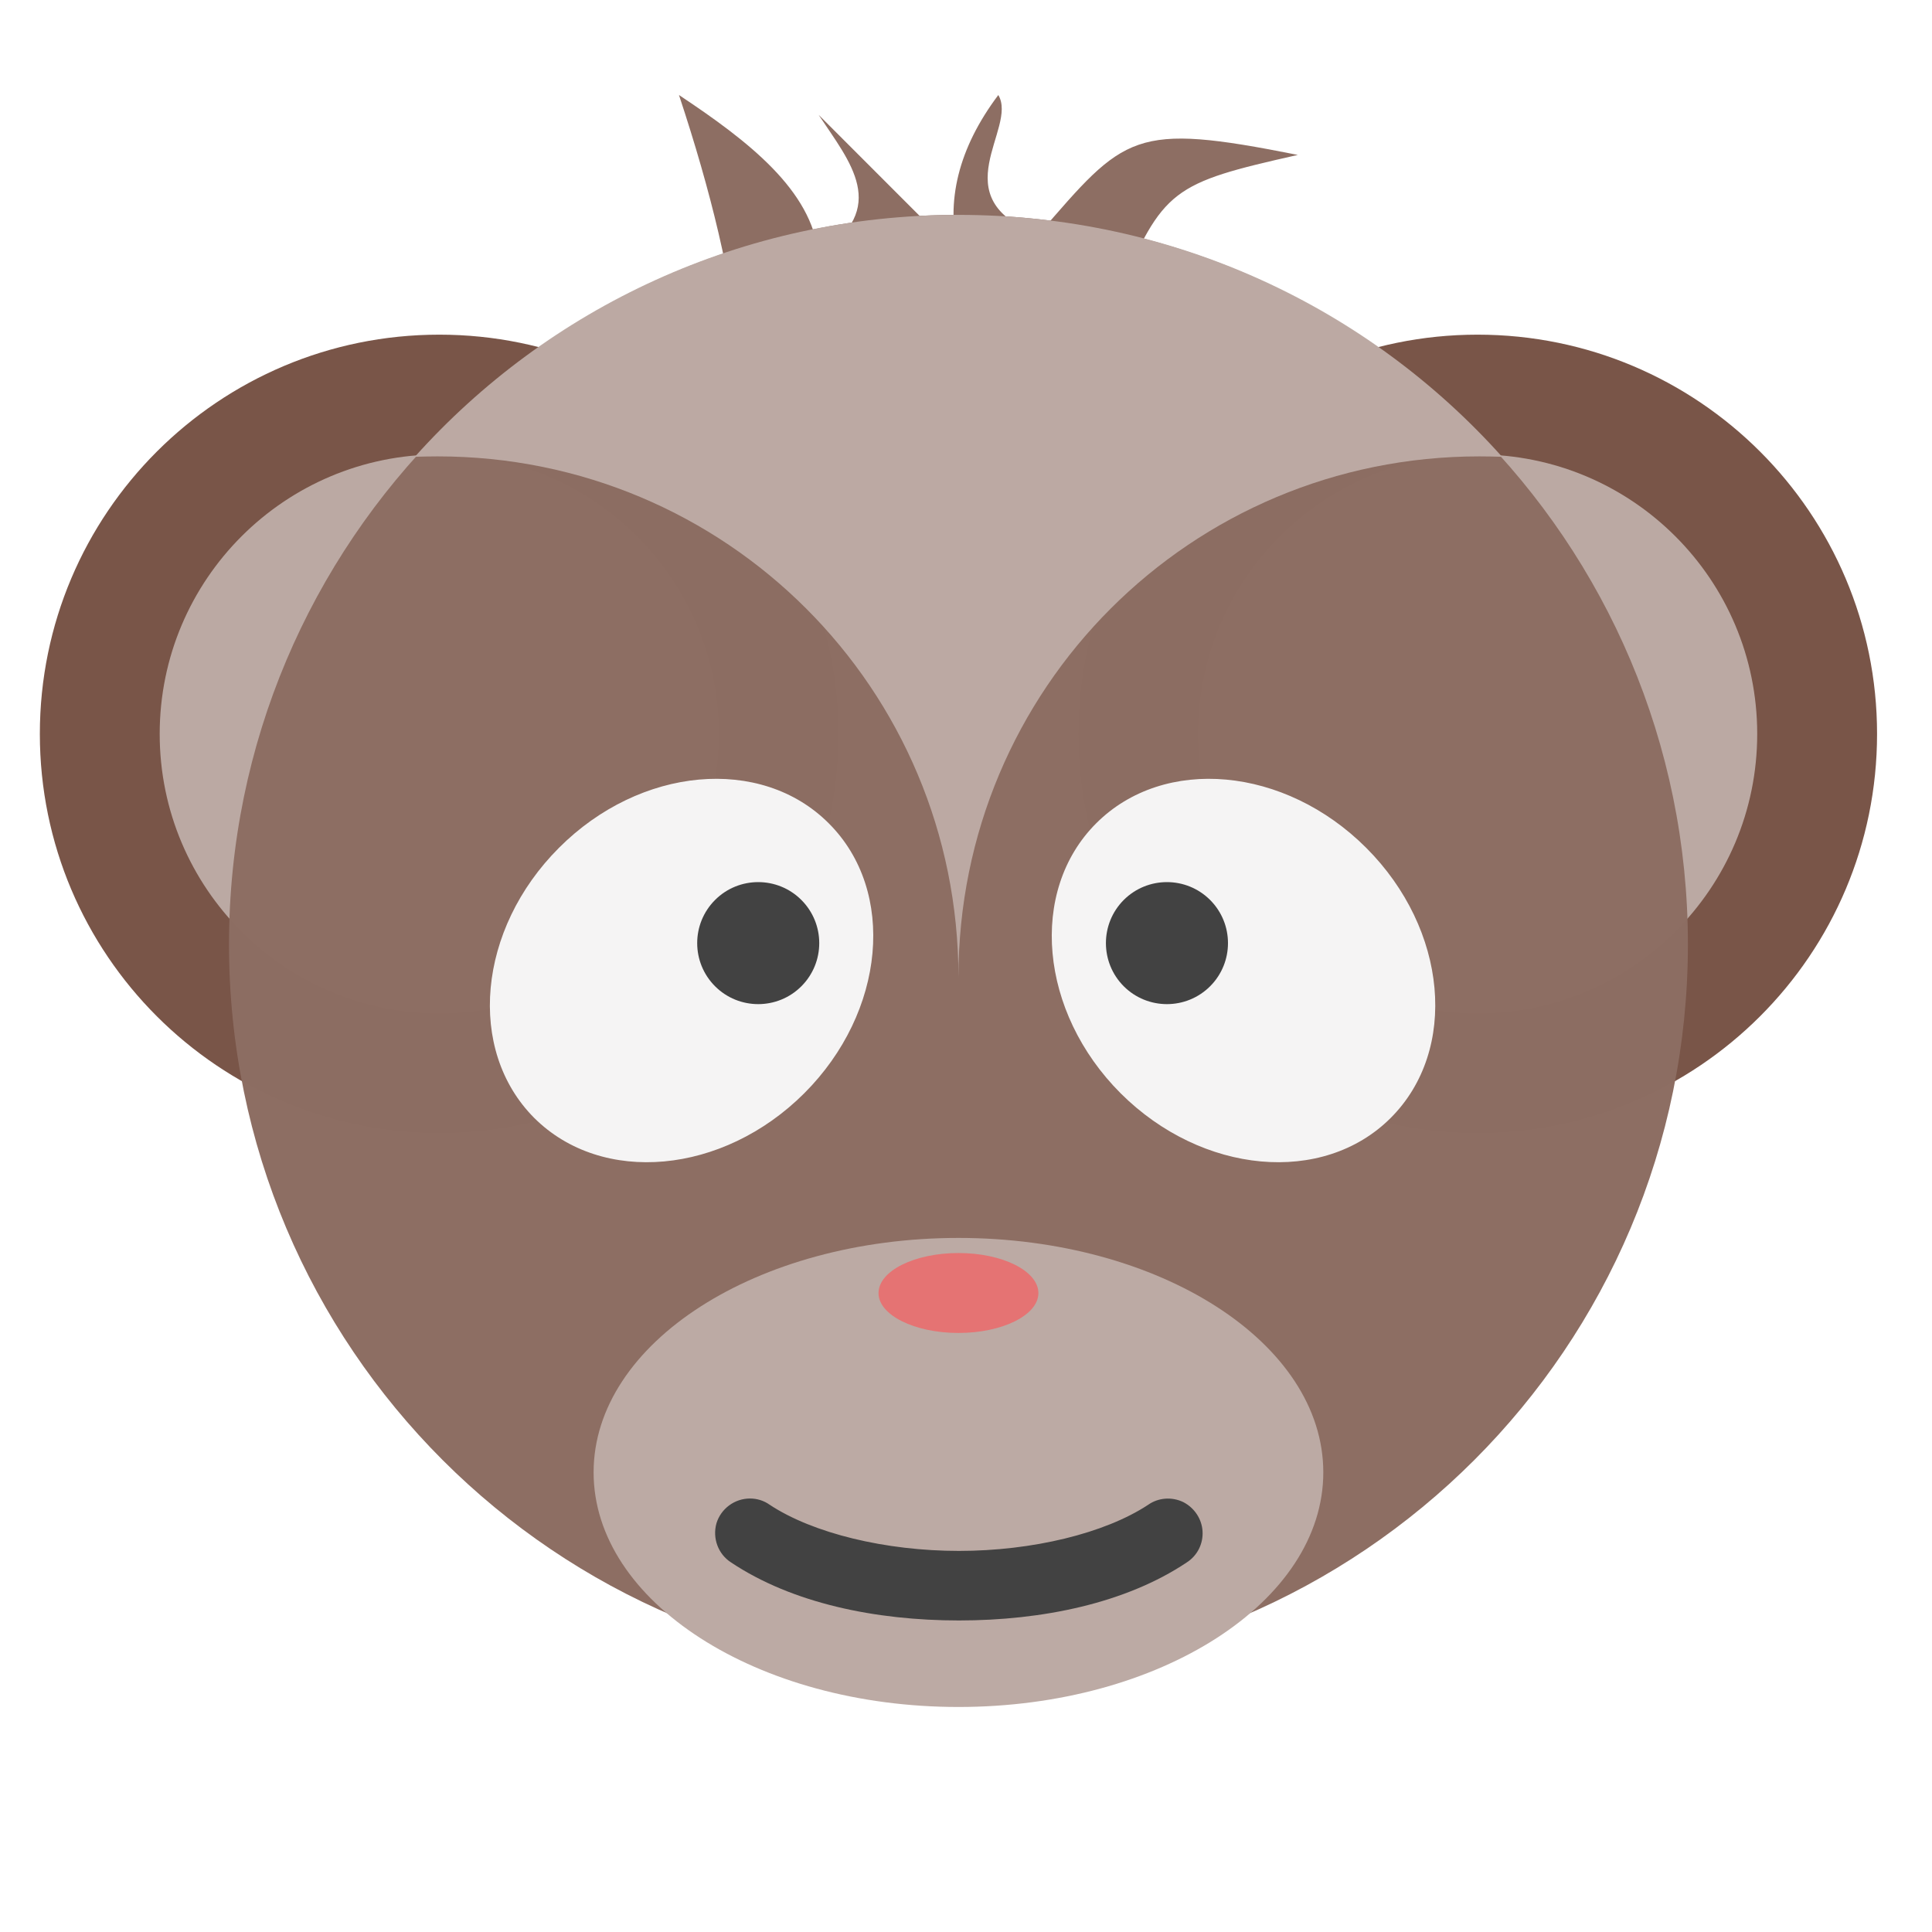
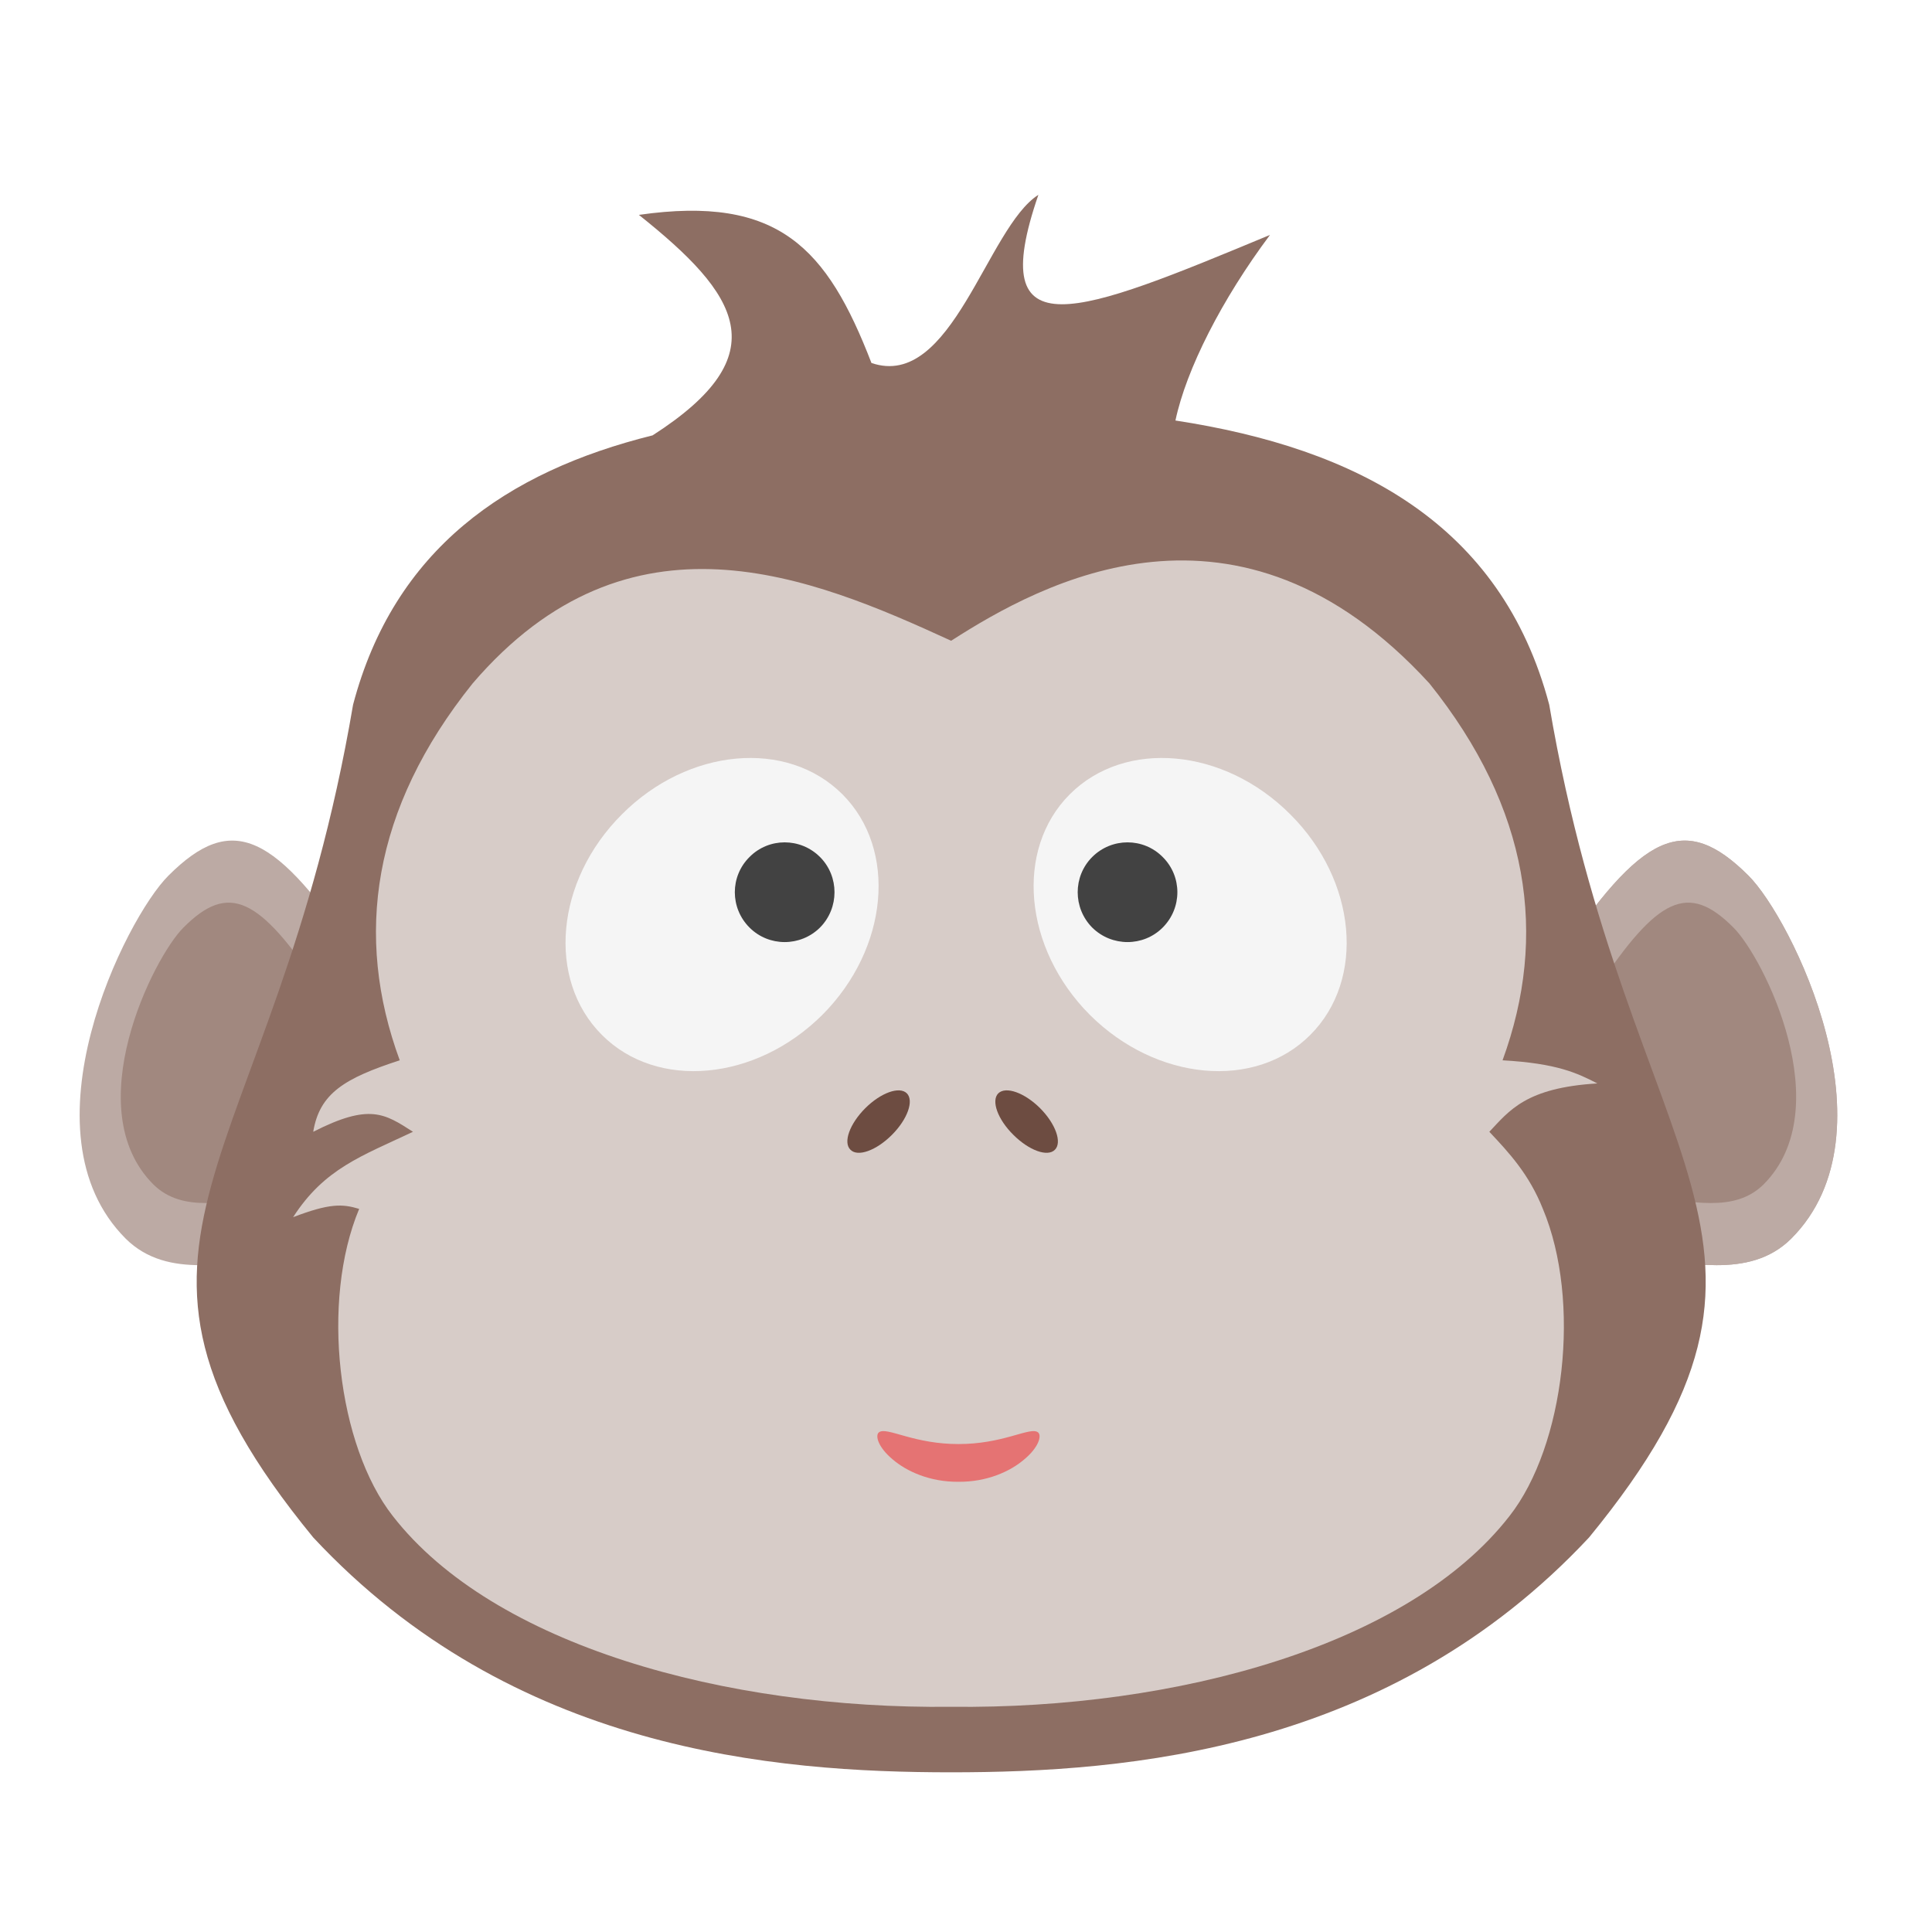
<svg xmlns="http://www.w3.org/2000/svg" width="32px" height="32px" viewBox="0 0 32 32" version="1.1">
  <g id="surface1">
-     <path style=" stroke:none;fill-rule:nonzero;fill:rgb(55.294%,43.137%,38.824%);fill-opacity:1;" d="M 11.246 1.574 C 11.781 3.188 12.129 4.633 12.238 5.871 L 14.223 5.211 L 18.52 4.879 C 19.266 3.125 19.414 3.035 21.496 2.566 C 18.758 2.02 18.637 2.223 17.199 3.887 C 15.574 3.27 16.867 2.125 16.535 1.574 C 15.875 2.453 15.656 3.336 15.875 4.219 L 13.559 1.902 C 14.07 2.676 14.754 3.445 13.559 4.219 C 13.445 3.152 12.406 2.344 11.246 1.574 Z M 11.246 1.574 " />
-     <path style=" stroke:none;fill-rule:nonzero;fill:rgb(47.451%,33.333%,28.235%);fill-opacity:0.996;" d="M 24.473 5.543 C 28.129 5.543 31.09 8.504 31.09 12.156 C 31.09 15.809 28.129 18.77 24.473 18.77 C 20.82 18.77 17.859 15.809 17.859 12.156 C 17.859 8.504 20.82 5.543 24.473 5.543 Z M 24.473 5.543 " />
-     <path style=" stroke:none;fill-rule:nonzero;fill:rgb(73.725%,66.667%,64.314%);fill-opacity:0.996;" d="M 24.473 7.527 C 27.031 7.527 29.105 9.598 29.105 12.156 C 29.105 14.715 27.031 16.785 24.473 16.785 C 21.918 16.785 19.844 14.715 19.844 12.156 C 19.844 9.598 21.918 7.527 24.473 7.527 Z M 24.473 7.527 " />
-     <path style=" stroke:none;fill-rule:nonzero;fill:rgb(47.451%,33.333%,28.235%);fill-opacity:0.996;" d="M 7.277 5.543 C 10.93 5.543 13.891 8.504 13.891 12.156 C 13.891 15.809 10.93 18.77 7.277 18.77 C 3.621 18.77 0.66 15.809 0.66 12.156 C 0.66 8.504 3.621 5.543 7.277 5.543 Z M 7.277 5.543 " />
-     <path style=" stroke:none;fill-rule:nonzero;fill:rgb(73.725%,66.667%,64.314%);fill-opacity:0.996;" d="M 7.277 7.527 C 9.832 7.527 11.906 9.598 11.906 12.156 C 11.906 14.715 9.832 16.785 7.277 16.785 C 4.719 16.785 2.645 14.715 2.645 12.156 C 2.645 9.598 4.719 7.527 7.277 7.527 Z M 7.277 7.527 " />
-     <path style=" stroke:none;fill-rule:nonzero;fill:rgb(55.294%,43.137%,38.824%);fill-opacity:0.996;" d="M 15.875 3.559 C 22.547 3.559 27.957 8.969 27.957 15.641 C 27.957 22.312 22.547 27.723 15.875 27.723 C 9.203 27.723 3.793 22.312 3.793 15.641 C 3.793 8.969 9.203 3.559 15.875 3.559 Z M 15.875 3.559 " />
-     <path style=" stroke:none;fill-rule:nonzero;fill:rgb(96.078%,96.078%,96.078%);fill-opacity:0.996;" d="M 22.629 14.043 C 21.281 12.695 19.281 12.512 18.156 13.637 C 17.035 14.758 17.215 16.762 18.562 18.109 C 19.91 19.453 21.914 19.637 23.035 18.516 C 24.16 17.391 23.977 15.391 22.629 14.043 Z M 22.629 14.043 " />
-     <path style=" stroke:none;fill-rule:nonzero;fill:rgb(25.882%,25.882%,25.882%);fill-opacity:0.996;" d="M 20.043 14.906 C 19.648 14.512 19.008 14.512 18.613 14.906 C 18.219 15.301 18.219 15.941 18.613 16.336 C 19.008 16.73 19.648 16.73 20.043 16.336 C 20.438 15.941 20.438 15.301 20.043 14.906 Z M 20.043 14.906 " />
-     <path style=" stroke:none;fill-rule:nonzero;fill:rgb(96.078%,96.078%,96.078%);fill-opacity:0.996;" d="M 9.258 14.043 C 10.602 12.695 12.605 12.512 13.727 13.637 C 14.852 14.758 14.668 16.762 13.32 18.109 C 11.973 19.453 9.973 19.637 8.848 18.516 C 7.727 17.391 7.91 15.391 9.258 14.043 Z M 9.258 14.043 " />
-     <path style=" stroke:none;fill-rule:nonzero;fill:rgb(25.882%,25.882%,25.882%);fill-opacity:0.996;" d="M 11.844 14.906 C 12.238 14.512 12.879 14.512 13.273 14.906 C 13.668 15.301 13.668 15.941 13.273 16.336 C 12.879 16.73 12.238 16.73 11.844 16.336 C 11.449 15.941 11.449 15.301 11.844 14.906 Z M 11.844 14.906 " />
-     <path style=" stroke:none;fill-rule:nonzero;fill:rgb(73.725%,66.667%,64.314%);fill-opacity:0.996;" d="M 15.875 3.559 C 12.289 3.559 9.078 5.102 6.871 7.566 C 6.996 7.562 7.121 7.559 7.246 7.559 C 12.027 7.559 15.875 11.406 15.875 16.188 C 15.875 11.406 19.723 7.559 24.504 7.559 C 24.629 7.559 24.754 7.562 24.879 7.566 C 22.672 5.102 19.461 3.559 15.875 3.559 Z M 15.875 3.559 " />
-     <path style=" stroke:none;fill-rule:nonzero;fill:rgb(73.725%,66.667%,64.314%);fill-opacity:1;" d="M 15.875 20.504 C 19.211 20.504 21.918 22.242 21.918 24.387 C 21.918 26.531 19.211 28.273 15.875 28.273 C 12.539 28.273 9.832 26.531 9.832 24.387 C 9.832 22.242 12.539 20.504 15.875 20.504 Z M 15.875 20.504 " />
-     <path style=" stroke:none;fill-rule:nonzero;fill:rgb(25.882%,25.882%,25.882%);fill-opacity:1;" d="M 12.422 24.82 C 12.168 24.82 11.941 24.988 11.867 25.23 C 11.797 25.477 11.895 25.742 12.109 25.879 C 13.121 26.555 14.504 26.84 15.883 26.84 C 17.262 26.84 18.645 26.555 19.656 25.879 C 19.832 25.766 19.93 25.57 19.918 25.363 C 19.906 25.156 19.781 24.973 19.598 24.879 C 19.41 24.789 19.188 24.805 19.02 24.922 C 18.301 25.398 17.094 25.688 15.883 25.688 C 14.672 25.688 13.465 25.398 12.746 24.922 C 12.652 24.855 12.539 24.82 12.422 24.82 Z M 12.422 24.82 " />
-     <path style=" stroke:none;fill-rule:nonzero;fill:rgb(89.804%,45.098%,45.098%);fill-opacity:1;" d="M 15.875 20.754 C 16.605 20.754 17.199 21.051 17.199 21.418 C 17.199 21.781 16.605 22.078 15.875 22.078 C 15.145 22.078 14.551 21.781 14.551 21.418 C 14.551 21.051 15.145 20.754 15.875 20.754 Z M 15.875 20.754 " />
+     <path style=" stroke:none;fill-rule:nonzero;fill:rgb(73.725%,66.667%,64.314%);fill-opacity:1;" d="M 5.973 15.918 C 5.617 17.332 5.973 18.395 4.559 20.867 C 3.852 20.867 2.789 21.219 2.082 20.516 C 0.312 18.746 2.082 15.207 2.789 14.504 C 3.852 13.441 4.559 13.793 5.973 15.918 Z M 5.973 15.918 " />
+     <path style=" stroke:none;fill-rule:nonzero;fill:rgb(73.725%,66.667%,64.314%);fill-opacity:1;" d="M 25.777 15.918 C 26.133 17.332 25.777 18.395 27.191 20.867 C 27.898 20.867 28.961 21.219 29.668 20.516 C 31.438 18.746 29.668 15.207 28.961 14.504 C 27.898 13.441 27.191 13.793 25.777 15.918 Z M 25.777 15.918 " />
+     <path style=" stroke:none;fill-rule:nonzero;fill:rgb(73.725%,66.667%,64.314%);fill-opacity:1;" d="M 25.777 15.918 C 26.133 17.332 25.777 18.395 27.191 20.867 C 27.898 20.867 28.961 21.219 29.668 20.516 C 31.438 18.746 29.668 15.207 28.961 14.504 C 27.898 13.441 27.191 13.793 25.777 15.918 Z M 25.777 15.918 " />
+     <path style=" stroke:none;fill-rule:nonzero;fill:rgb(63.137%,53.333%,49.804%);fill-opacity:1;" d="M 26.457 16.363 C 26.707 17.363 26.457 18.113 27.457 19.863 C 27.961 19.863 28.711 20.113 29.211 19.617 C 30.461 18.363 29.211 15.859 28.711 15.363 C 27.961 14.609 27.457 14.859 26.457 16.363 Z M 26.457 16.363 " />
+     <path style=" stroke:none;fill-rule:nonzero;fill:rgb(63.137%,53.333%,49.804%);fill-opacity:1;" d="M 5.293 16.363 C 5.043 17.363 5.293 18.113 4.293 19.863 C 3.789 19.863 3.039 20.113 2.539 19.617 C 1.289 18.363 2.539 15.859 3.039 15.363 C 3.789 14.609 4.293 14.859 5.293 16.363 Z M 5.293 16.363 " />
+     <path style=" stroke:none;fill-rule:nonzero;fill:rgb(55.294%,43.137%,38.824%);fill-opacity:1;" d="M 10.582 3.559 C 12.238 4.879 12.898 5.871 10.809 7.211 C 8.391 7.812 6.527 9.098 5.848 11.672 C 4.527 19.453 1.129 20.512 5.188 25.465 C 8.488 29.004 12.828 29.355 15.754 29.355 C 18.68 29.355 23.016 29.004 26.32 25.465 C 30.383 20.512 26.98 19.453 25.66 11.672 C 24.867 8.676 22.477 7.426 19.469 6.965 C 19.648 6.117 20.238 4.957 21.035 3.891 C 17.859 5.211 16.293 5.855 17.199 3.227 C 16.348 3.766 15.766 6.469 14.434 6.012 C 13.699 4.109 12.898 3.227 10.582 3.559 Z M 10.582 3.559 " />
+     <path style=" stroke:none;fill-rule:nonzero;fill:rgb(84.314%,80%,78.431%);fill-opacity:1;" d="M 15.754 10.613 C 13.441 9.551 10.426 8.289 7.828 11.32 C 6.164 13.395 5.863 15.5 6.621 17.562 C 5.707 17.859 5.293 18.109 5.188 18.746 C 6.117 18.273 6.367 18.441 6.84 18.746 C 5.992 19.148 5.375 19.352 4.855 20.16 C 5.457 19.93 5.668 19.938 5.949 20.023 C 5.309 21.551 5.59 23.945 6.508 25.113 C 8.172 27.25 12.012 28.312 15.754 28.27 C 19.496 28.312 23.336 27.25 25 25.113 C 25.918 23.945 26.195 21.551 25.555 20.023 C 25.328 19.453 25 19.098 24.668 18.746 C 25 18.395 25.273 18.016 26.457 17.945 C 26.129 17.777 25.797 17.613 24.887 17.562 C 25.641 15.5 25.34 13.395 23.676 11.32 C 20.504 7.855 17.25 9.652 15.754 10.613 Z M 15.754 10.613 " />
+     <path style=" stroke:none;fill-rule:nonzero;fill:rgb(96.078%,96.078%,96.078%);fill-opacity:0.996;" d="M 10.301 13.488 C 11.398 12.387 13.035 12.238 13.953 13.156 C 14.867 14.07 14.719 15.707 13.621 16.809 C 12.52 17.906 10.883 18.059 9.969 17.141 C 9.051 16.223 9.199 14.586 10.301 13.488 Z M 10.301 13.488 " />
+     <path style=" stroke:none;fill-rule:nonzero;fill:rgb(25.882%,25.882%,25.882%);fill-opacity:0.996;" d="M 12.414 14.195 C 12.734 13.871 13.258 13.871 13.582 14.195 C 13.902 14.516 13.902 15.039 13.582 15.363 C 13.258 15.684 12.734 15.684 12.414 15.363 C 12.09 15.039 12.09 14.516 12.414 14.195 Z M 12.414 14.195 " />
+     <path style=" stroke:none;fill-rule:nonzero;fill:rgb(96.078%,96.078%,96.078%);fill-opacity:0.996;" d="M 21.371 13.488 C 20.273 12.387 18.637 12.238 17.719 13.156 C 16.805 14.07 16.953 15.707 18.051 16.809 C 19.152 17.906 20.789 18.059 21.703 17.141 C 22.621 16.223 22.473 14.586 21.371 13.488 Z M 21.371 13.488 " />
+     <path style=" stroke:none;fill-rule:nonzero;fill:rgb(25.882%,25.882%,25.882%);fill-opacity:0.996;" d="M 19.258 14.195 C 18.938 13.871 18.414 13.871 18.09 14.195 C 17.77 14.516 17.77 15.039 18.09 15.363 C 18.414 15.684 18.938 15.684 19.258 15.363 C 19.582 15.039 19.582 14.516 19.258 14.195 Z M 19.258 14.195 " />
+     <path style=" stroke:none;fill-rule:nonzero;fill:rgb(89.804%,45.098%,45.098%);fill-opacity:1;" d="M 14.551 23.73 C 14.613 23.668 14.773 23.727 15 23.789 C 15.238 23.855 15.523 23.918 15.875 23.918 C 16.227 23.918 16.512 23.855 16.75 23.789 C 16.977 23.727 17.137 23.668 17.199 23.73 C 17.254 23.789 17.199 23.977 16.965 24.172 C 16.734 24.371 16.348 24.547 15.875 24.543 C 15.402 24.547 15.016 24.371 14.785 24.172 C 14.551 23.977 14.496 23.789 14.551 23.73 Z M 14.551 23.73 " />
+     <path style=" stroke:none;fill-rule:nonzero;fill:rgb(42.745%,29.804%,25.49%);fill-opacity:1;" d="M 15.02 18.109 C 15.141 18.23 15.031 18.539 14.773 18.797 C 14.516 19.055 14.207 19.168 14.086 19.043 C 13.961 18.922 14.074 18.613 14.332 18.355 C 14.59 18.098 14.898 17.988 15.02 18.109 Z M 15.02 18.109 " />
+     <path style=" stroke:none;fill-rule:nonzero;fill:rgb(42.745%,29.804%,25.49%);fill-opacity:1;" d="M 16.535 18.109 C 16.414 18.23 16.523 18.539 16.785 18.797 C 17.043 19.055 17.352 19.168 17.473 19.043 C 17.594 18.922 17.484 18.613 17.227 18.355 C 16.969 18.098 16.66 17.988 16.535 18.109 Z M 16.535 18.109 " />
  </g>
</svg>
